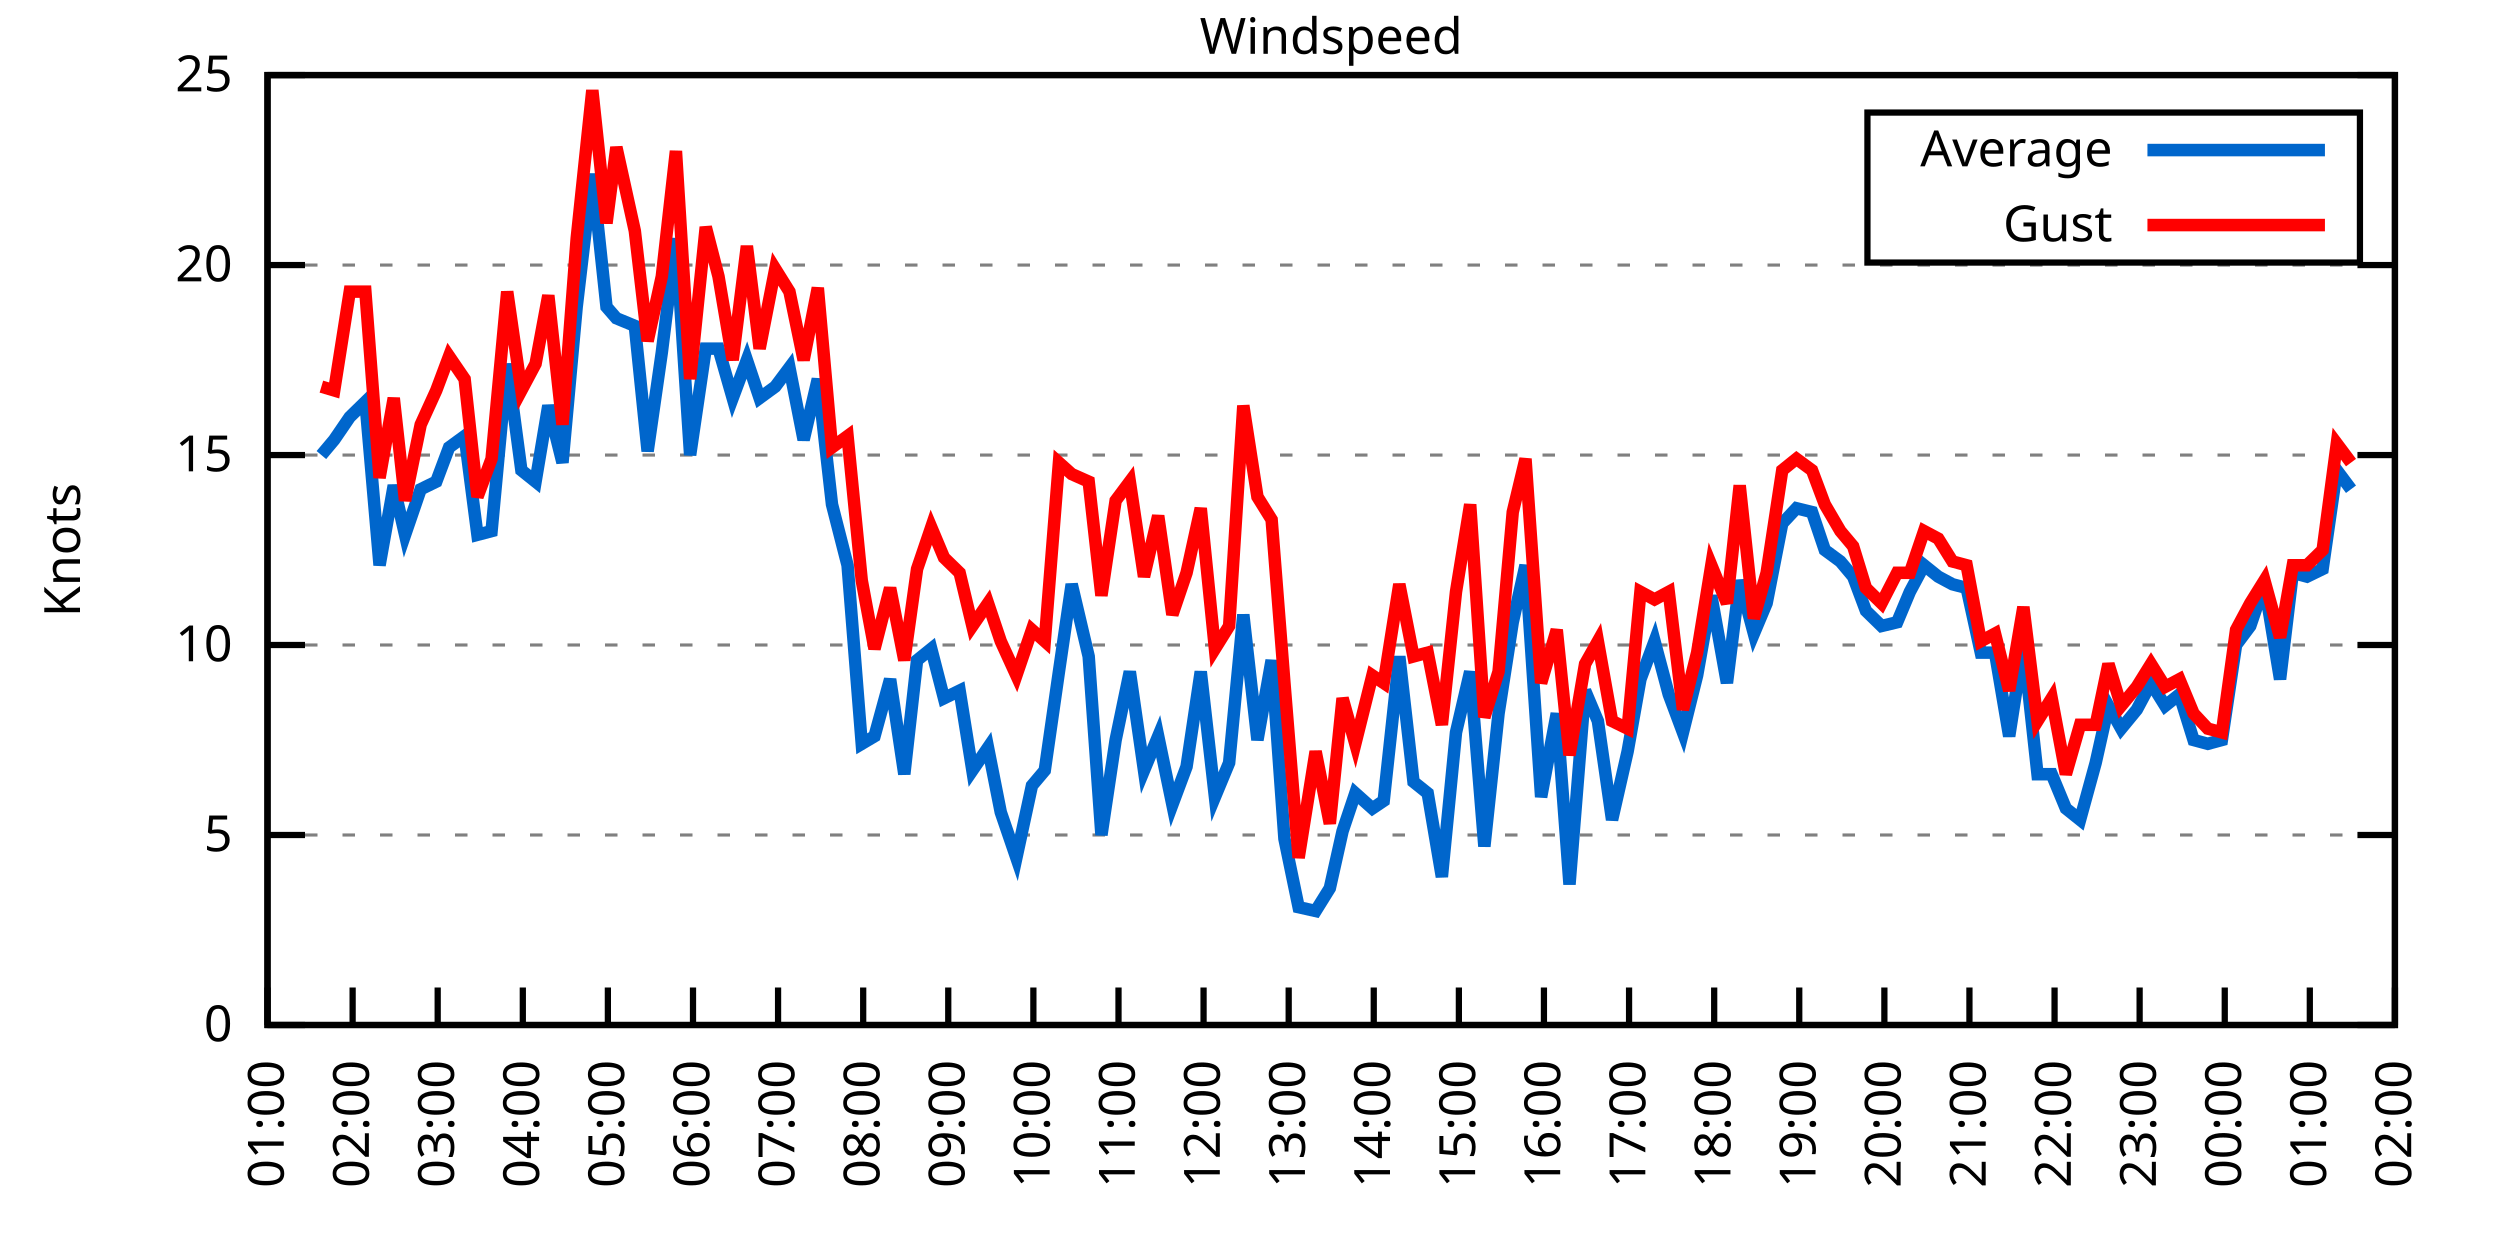
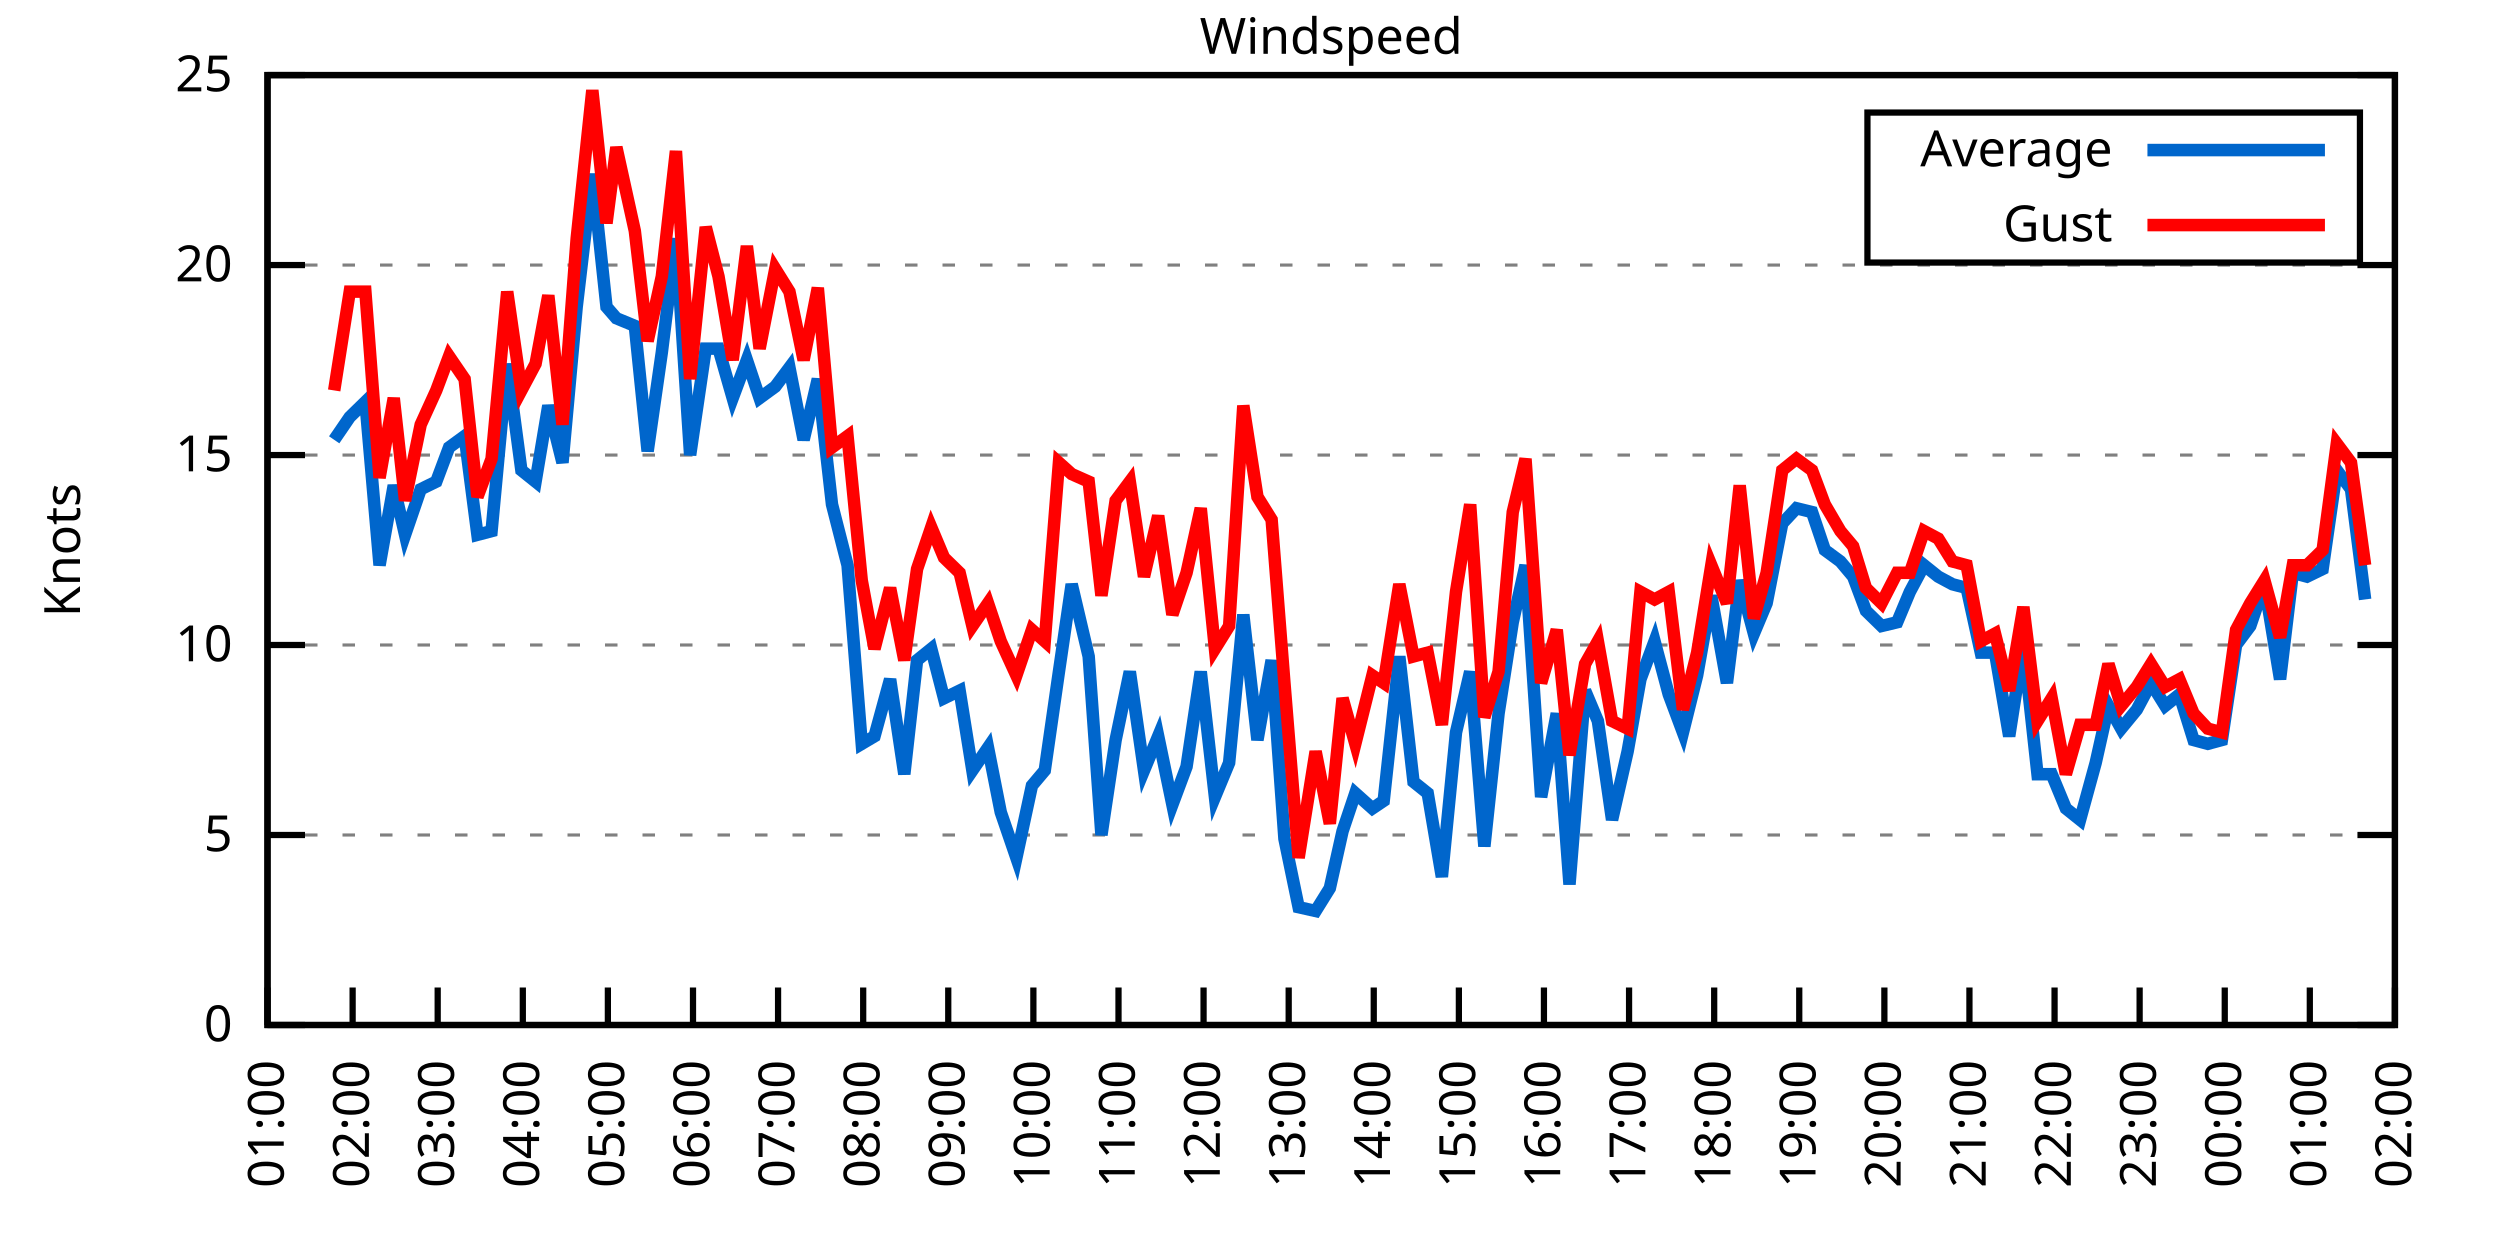
<svg xmlns="http://www.w3.org/2000/svg" xmlns:xlink="http://www.w3.org/1999/xlink" width="400" height="200" viewBox="0 0 400 200">
  <g id="gnuplot_canvas">
    <rect x="0" y="0" width="400" height="200" fill="none" />
    <defs>
      <circle id="gpDot" r="0.5" stroke-width="0.5" stroke="currentColor" />
      <path id="gpPt0" stroke-width="0.333" stroke="currentColor" d="M-1,0 h2 M0,-1 v2" />
      <path id="gpPt1" stroke-width="0.333" stroke="currentColor" d="M-1,-1 L1,1 M1,-1 L-1,1" />
      <path id="gpPt2" stroke-width="0.333" stroke="currentColor" d="M-1,0 L1,0 M0,-1 L0,1 M-1,-1 L1,1 M-1,1 L1,-1" />
      <rect id="gpPt3" stroke-width="0.333" stroke="currentColor" x="-1" y="-1" width="2" height="2" />
      <rect id="gpPt4" stroke-width="0.333" stroke="currentColor" fill="currentColor" x="-1" y="-1" width="2" height="2" />
      <circle id="gpPt5" stroke-width="0.333" stroke="currentColor" cx="0" cy="0" r="1" />
      <use xlink:href="#gpPt5" id="gpPt6" fill="currentColor" stroke="none" />
      <path id="gpPt7" stroke-width="0.333" stroke="currentColor" d="M0,-1.33 L-1.33,0.67 L1.33,0.67 z" />
      <use xlink:href="#gpPt7" id="gpPt8" fill="currentColor" stroke="none" />
      <use xlink:href="#gpPt7" id="gpPt9" stroke="currentColor" transform="rotate(180)" />
      <use xlink:href="#gpPt9" id="gpPt10" fill="currentColor" stroke="none" />
      <use xlink:href="#gpPt3" id="gpPt11" stroke="currentColor" transform="rotate(45)" />
      <use xlink:href="#gpPt11" id="gpPt12" fill="currentColor" stroke="none" />
      <path id="gpPt13" stroke-width="0.333" stroke="currentColor" d="M0,1.330 L1.265,0.411 L0.782,-1.067 L-0.782,-1.076 L-1.265,0.411 z" />
      <use xlink:href="#gpPt13" id="gpPt14" fill="currentColor" stroke="none" />
      <filter id="textbox" filterUnits="objectBoundingBox" x="0" y="0" height="1" width="1">
        <feFlood flood-color="white" flood-opacity="1" result="bgnd" />
        <feComposite in="SourceGraphic" in2="bgnd" operator="atop" />
      </filter>
      <filter id="greybox" filterUnits="objectBoundingBox" x="0" y="0" height="1" width="1">
        <feFlood flood-color="lightgrey" flood-opacity="1" result="grey" />
        <feComposite in="SourceGraphic" in2="grey" operator="atop" />
      </filter>
    </defs>
    <g fill="none" color="white" stroke="currentColor" stroke-width="1.00" stroke-linecap="butt" stroke-linejoin="miter">
</g>
    <g fill="none" color="black" stroke="currentColor" stroke-width="1.00" stroke-linecap="butt" stroke-linejoin="miter">
      <g stroke="none" shape-rendering="crispEdges">
        <polygon fill="rgb(255, 255, 255)" points="42.80,164.00 383.18,164.00 383.18,12.02 42.80,12.02 " />
      </g>
    </g>
    <g fill="none" color="black" stroke="currentColor" stroke-width="1.00" stroke-linecap="butt" stroke-linejoin="miter">
</g>
    <g fill="none" color="black" stroke="black" stroke-width="0.50" stroke-linecap="butt" stroke-linejoin="miter">
</g>
    <g fill="none" color="gray" stroke="currentColor" stroke-width="0.50" stroke-linecap="butt" stroke-linejoin="miter">
      <path stroke="gray" stroke-dasharray="2,4" class="gridline" d="M42.80,164.00 L383.19,164.00  " />
    </g>
    <g fill="none" color="gray" stroke="gray" stroke-width="1.00" stroke-linecap="butt" stroke-linejoin="miter">
</g>
    <g fill="none" color="black" stroke="currentColor" stroke-width="1.00" stroke-linecap="butt" stroke-linejoin="miter">
      <path stroke="black" d="M42.80,164.00 L48.80,164.00 M383.19,164.00 L377.19,164.00  " />
      <g transform="translate(37.20,166.60)" stroke="none" fill="black" font-family="Sans" font-size="8.00" text-anchor="end">
        <text>
          <tspan font-family="Sans"> 0</tspan>
        </text>
      </g>
    </g>
    <g fill="none" color="black" stroke="currentColor" stroke-width="1.00" stroke-linecap="butt" stroke-linejoin="miter">
</g>
    <g fill="none" color="black" stroke="black" stroke-width="0.50" stroke-linecap="butt" stroke-linejoin="miter">
</g>
    <g fill="none" color="gray" stroke="currentColor" stroke-width="0.50" stroke-linecap="butt" stroke-linejoin="miter">
      <path stroke="gray" stroke-dasharray="2,4" class="gridline" d="M42.80,133.60 L383.19,133.60  " />
    </g>
    <g fill="none" color="gray" stroke="gray" stroke-width="1.00" stroke-linecap="butt" stroke-linejoin="miter">
</g>
    <g fill="none" color="black" stroke="currentColor" stroke-width="1.00" stroke-linecap="butt" stroke-linejoin="miter">
      <path stroke="black" d="M42.80,133.60 L48.80,133.60 M383.19,133.60 L377.19,133.60  " />
      <g transform="translate(37.20,136.20)" stroke="none" fill="black" font-family="Sans" font-size="8.00" text-anchor="end">
        <text>
          <tspan font-family="Sans"> 5</tspan>
        </text>
      </g>
    </g>
    <g fill="none" color="black" stroke="currentColor" stroke-width="1.00" stroke-linecap="butt" stroke-linejoin="miter">
</g>
    <g fill="none" color="black" stroke="black" stroke-width="0.50" stroke-linecap="butt" stroke-linejoin="miter">
</g>
    <g fill="none" color="gray" stroke="currentColor" stroke-width="0.50" stroke-linecap="butt" stroke-linejoin="miter">
      <path stroke="gray" stroke-dasharray="2,4" class="gridline" d="M42.80,103.20 L383.19,103.20  " />
    </g>
    <g fill="none" color="gray" stroke="gray" stroke-width="1.00" stroke-linecap="butt" stroke-linejoin="miter">
</g>
    <g fill="none" color="black" stroke="currentColor" stroke-width="1.00" stroke-linecap="butt" stroke-linejoin="miter">
      <path stroke="black" d="M42.80,103.20 L48.80,103.20 M383.19,103.20 L377.19,103.20  " />
      <g transform="translate(37.20,105.80)" stroke="none" fill="black" font-family="Sans" font-size="8.00" text-anchor="end">
        <text>
          <tspan font-family="Sans"> 10</tspan>
        </text>
      </g>
    </g>
    <g fill="none" color="black" stroke="currentColor" stroke-width="1.00" stroke-linecap="butt" stroke-linejoin="miter">
</g>
    <g fill="none" color="black" stroke="black" stroke-width="0.50" stroke-linecap="butt" stroke-linejoin="miter">
</g>
    <g fill="none" color="gray" stroke="currentColor" stroke-width="0.50" stroke-linecap="butt" stroke-linejoin="miter">
      <path stroke="gray" stroke-dasharray="2,4" class="gridline" d="M42.80,72.81 L383.19,72.81  " />
    </g>
    <g fill="none" color="gray" stroke="gray" stroke-width="1.00" stroke-linecap="butt" stroke-linejoin="miter">
</g>
    <g fill="none" color="black" stroke="currentColor" stroke-width="1.00" stroke-linecap="butt" stroke-linejoin="miter">
      <path stroke="black" d="M42.80,72.81 L48.80,72.81 M383.19,72.81 L377.19,72.81  " />
      <g transform="translate(37.20,75.41)" stroke="none" fill="black" font-family="Sans" font-size="8.00" text-anchor="end">
        <text>
          <tspan font-family="Sans"> 15</tspan>
        </text>
      </g>
    </g>
    <g fill="none" color="black" stroke="currentColor" stroke-width="1.00" stroke-linecap="butt" stroke-linejoin="miter">
</g>
    <g fill="none" color="black" stroke="black" stroke-width="0.50" stroke-linecap="butt" stroke-linejoin="miter">
</g>
    <g fill="none" color="gray" stroke="currentColor" stroke-width="0.50" stroke-linecap="butt" stroke-linejoin="miter">
      <path stroke="gray" stroke-dasharray="2,4" class="gridline" d="M42.80,42.41 L383.19,42.41  " />
    </g>
    <g fill="none" color="gray" stroke="gray" stroke-width="1.00" stroke-linecap="butt" stroke-linejoin="miter">
</g>
    <g fill="none" color="black" stroke="currentColor" stroke-width="1.00" stroke-linecap="butt" stroke-linejoin="miter">
      <path stroke="black" d="M42.80,42.41 L48.80,42.41 M383.19,42.41 L377.19,42.41  " />
      <g transform="translate(37.20,45.01)" stroke="none" fill="black" font-family="Sans" font-size="8.00" text-anchor="end">
        <text>
          <tspan font-family="Sans"> 20</tspan>
        </text>
      </g>
    </g>
    <g fill="none" color="black" stroke="currentColor" stroke-width="1.00" stroke-linecap="butt" stroke-linejoin="miter">
</g>
    <g fill="none" color="black" stroke="black" stroke-width="0.50" stroke-linecap="butt" stroke-linejoin="miter">
</g>
    <g fill="none" color="gray" stroke="currentColor" stroke-width="0.50" stroke-linecap="butt" stroke-linejoin="miter">
      <path stroke="gray" stroke-dasharray="2,4" class="gridline" d="M42.80,12.01 L383.19,12.01  " />
    </g>
    <g fill="none" color="gray" stroke="gray" stroke-width="1.00" stroke-linecap="butt" stroke-linejoin="miter">
</g>
    <g fill="none" color="black" stroke="currentColor" stroke-width="1.00" stroke-linecap="butt" stroke-linejoin="miter">
      <path stroke="black" d="M42.80,12.01 L48.80,12.01 M383.19,12.01 L377.19,12.01  " />
      <g transform="translate(37.20,14.61)" stroke="none" fill="black" font-family="Sans" font-size="8.00" text-anchor="end">
        <text>
          <tspan font-family="Sans"> 25</tspan>
        </text>
      </g>
    </g>
    <g fill="none" color="black" stroke="currentColor" stroke-width="1.00" stroke-linecap="butt" stroke-linejoin="miter">
      <path stroke="black" d="M42.80,164.00 L42.80,158.00  " />
      <g transform="translate(45.40,169.60) rotate(270.00)" stroke="none" fill="black" font-family="Sans" font-size="8.00" text-anchor="end">
        <text>
          <tspan font-family="Sans">01:00</tspan>
        </text>
      </g>
    </g>
    <g fill="none" color="black" stroke="currentColor" stroke-width="1.00" stroke-linecap="butt" stroke-linejoin="miter">
      <path stroke="black" d="M56.42,164.00 L56.42,158.00  " />
      <g transform="translate(59.02,169.60) rotate(270.00)" stroke="none" fill="black" font-family="Sans" font-size="8.00" text-anchor="end">
        <text>
          <tspan font-family="Sans">02:00</tspan>
        </text>
      </g>
    </g>
    <g fill="none" color="black" stroke="currentColor" stroke-width="1.00" stroke-linecap="butt" stroke-linejoin="miter">
      <path stroke="black" d="M70.03,164.00 L70.03,158.00  " />
      <g transform="translate(72.63,169.60) rotate(270.00)" stroke="none" fill="black" font-family="Sans" font-size="8.00" text-anchor="end">
        <text>
          <tspan font-family="Sans">03:00</tspan>
        </text>
      </g>
    </g>
    <g fill="none" color="black" stroke="currentColor" stroke-width="1.00" stroke-linecap="butt" stroke-linejoin="miter">
      <path stroke="black" d="M83.65,164.00 L83.65,158.00  " />
      <g transform="translate(86.25,169.60) rotate(270.00)" stroke="none" fill="black" font-family="Sans" font-size="8.00" text-anchor="end">
        <text>
          <tspan font-family="Sans">04:00</tspan>
        </text>
      </g>
    </g>
    <g fill="none" color="black" stroke="currentColor" stroke-width="1.00" stroke-linecap="butt" stroke-linejoin="miter">
      <path stroke="black" d="M97.26,164.00 L97.26,158.00  " />
      <g transform="translate(99.86,169.60) rotate(270.00)" stroke="none" fill="black" font-family="Sans" font-size="8.00" text-anchor="end">
        <text>
          <tspan font-family="Sans">05:00</tspan>
        </text>
      </g>
    </g>
    <g fill="none" color="black" stroke="currentColor" stroke-width="1.00" stroke-linecap="butt" stroke-linejoin="miter">
      <path stroke="black" d="M110.88,164.00 L110.88,158.00  " />
      <g transform="translate(113.48,169.60) rotate(270.00)" stroke="none" fill="black" font-family="Sans" font-size="8.00" text-anchor="end">
        <text>
          <tspan font-family="Sans">06:00</tspan>
        </text>
      </g>
    </g>
    <g fill="none" color="black" stroke="currentColor" stroke-width="1.00" stroke-linecap="butt" stroke-linejoin="miter">
      <path stroke="black" d="M124.49,164.00 L124.49,158.00  " />
      <g transform="translate(127.09,169.60) rotate(270.00)" stroke="none" fill="black" font-family="Sans" font-size="8.00" text-anchor="end">
        <text>
          <tspan font-family="Sans">07:00</tspan>
        </text>
      </g>
    </g>
    <g fill="none" color="black" stroke="currentColor" stroke-width="1.00" stroke-linecap="butt" stroke-linejoin="miter">
      <path stroke="black" d="M138.11,164.00 L138.11,158.00  " />
      <g transform="translate(140.71,169.60) rotate(270.00)" stroke="none" fill="black" font-family="Sans" font-size="8.00" text-anchor="end">
        <text>
          <tspan font-family="Sans">08:00</tspan>
        </text>
      </g>
    </g>
    <g fill="none" color="black" stroke="currentColor" stroke-width="1.00" stroke-linecap="butt" stroke-linejoin="miter">
      <path stroke="black" d="M151.72,164.00 L151.72,158.00  " />
      <g transform="translate(154.32,169.60) rotate(270.00)" stroke="none" fill="black" font-family="Sans" font-size="8.00" text-anchor="end">
        <text>
          <tspan font-family="Sans">09:00</tspan>
        </text>
      </g>
    </g>
    <g fill="none" color="black" stroke="currentColor" stroke-width="1.00" stroke-linecap="butt" stroke-linejoin="miter">
      <path stroke="black" d="M165.34,164.00 L165.34,158.00  " />
      <g transform="translate(167.94,169.60) rotate(270.00)" stroke="none" fill="black" font-family="Sans" font-size="8.00" text-anchor="end">
        <text>
          <tspan font-family="Sans">10:00</tspan>
        </text>
      </g>
    </g>
    <g fill="none" color="black" stroke="currentColor" stroke-width="1.00" stroke-linecap="butt" stroke-linejoin="miter">
      <path stroke="black" d="M178.96,164.00 L178.96,158.00  " />
      <g transform="translate(181.56,169.60) rotate(270.00)" stroke="none" fill="black" font-family="Sans" font-size="8.00" text-anchor="end">
        <text>
          <tspan font-family="Sans">11:00</tspan>
        </text>
      </g>
    </g>
    <g fill="none" color="black" stroke="currentColor" stroke-width="1.00" stroke-linecap="butt" stroke-linejoin="miter">
      <path stroke="black" d="M192.57,164.00 L192.57,158.00  " />
      <g transform="translate(195.17,169.60) rotate(270.00)" stroke="none" fill="black" font-family="Sans" font-size="8.00" text-anchor="end">
        <text>
          <tspan font-family="Sans">12:00</tspan>
        </text>
      </g>
    </g>
    <g fill="none" color="black" stroke="currentColor" stroke-width="1.00" stroke-linecap="butt" stroke-linejoin="miter">
      <path stroke="black" d="M206.19,164.00 L206.19,158.00  " />
      <g transform="translate(208.79,169.60) rotate(270.00)" stroke="none" fill="black" font-family="Sans" font-size="8.00" text-anchor="end">
        <text>
          <tspan font-family="Sans">13:00</tspan>
        </text>
      </g>
    </g>
    <g fill="none" color="black" stroke="currentColor" stroke-width="1.00" stroke-linecap="butt" stroke-linejoin="miter">
      <path stroke="black" d="M219.80,164.00 L219.80,158.00  " />
      <g transform="translate(222.40,169.60) rotate(270.00)" stroke="none" fill="black" font-family="Sans" font-size="8.00" text-anchor="end">
        <text>
          <tspan font-family="Sans">14:00</tspan>
        </text>
      </g>
    </g>
    <g fill="none" color="black" stroke="currentColor" stroke-width="1.00" stroke-linecap="butt" stroke-linejoin="miter">
      <path stroke="black" d="M233.42,164.00 L233.42,158.00  " />
      <g transform="translate(236.02,169.60) rotate(270.00)" stroke="none" fill="black" font-family="Sans" font-size="8.00" text-anchor="end">
        <text>
          <tspan font-family="Sans">15:00</tspan>
        </text>
      </g>
    </g>
    <g fill="none" color="black" stroke="currentColor" stroke-width="1.00" stroke-linecap="butt" stroke-linejoin="miter">
      <path stroke="black" d="M247.03,164.00 L247.03,158.00  " />
      <g transform="translate(249.63,169.60) rotate(270.00)" stroke="none" fill="black" font-family="Sans" font-size="8.00" text-anchor="end">
        <text>
          <tspan font-family="Sans">16:00</tspan>
        </text>
      </g>
    </g>
    <g fill="none" color="black" stroke="currentColor" stroke-width="1.00" stroke-linecap="butt" stroke-linejoin="miter">
      <path stroke="black" d="M260.65,164.00 L260.65,158.00  " />
      <g transform="translate(263.25,169.60) rotate(270.00)" stroke="none" fill="black" font-family="Sans" font-size="8.00" text-anchor="end">
        <text>
          <tspan font-family="Sans">17:00</tspan>
        </text>
      </g>
    </g>
    <g fill="none" color="black" stroke="currentColor" stroke-width="1.00" stroke-linecap="butt" stroke-linejoin="miter">
      <path stroke="black" d="M274.27,164.00 L274.27,158.00  " />
      <g transform="translate(276.87,169.60) rotate(270.00)" stroke="none" fill="black" font-family="Sans" font-size="8.00" text-anchor="end">
        <text>
          <tspan font-family="Sans">18:00</tspan>
        </text>
      </g>
    </g>
    <g fill="none" color="black" stroke="currentColor" stroke-width="1.00" stroke-linecap="butt" stroke-linejoin="miter">
      <path stroke="black" d="M287.88,164.00 L287.88,158.00  " />
      <g transform="translate(290.48,169.60) rotate(270.00)" stroke="none" fill="black" font-family="Sans" font-size="8.00" text-anchor="end">
        <text>
          <tspan font-family="Sans">19:00</tspan>
        </text>
      </g>
    </g>
    <g fill="none" color="black" stroke="currentColor" stroke-width="1.00" stroke-linecap="butt" stroke-linejoin="miter">
      <path stroke="black" d="M301.50,164.00 L301.50,158.00  " />
      <g transform="translate(304.10,169.60) rotate(270.00)" stroke="none" fill="black" font-family="Sans" font-size="8.00" text-anchor="end">
        <text>
          <tspan font-family="Sans">20:00</tspan>
        </text>
      </g>
    </g>
    <g fill="none" color="black" stroke="currentColor" stroke-width="1.00" stroke-linecap="butt" stroke-linejoin="miter">
      <path stroke="black" d="M315.11,164.00 L315.11,158.00  " />
      <g transform="translate(317.71,169.60) rotate(270.00)" stroke="none" fill="black" font-family="Sans" font-size="8.00" text-anchor="end">
        <text>
          <tspan font-family="Sans">21:00</tspan>
        </text>
      </g>
    </g>
    <g fill="none" color="black" stroke="currentColor" stroke-width="1.00" stroke-linecap="butt" stroke-linejoin="miter">
      <path stroke="black" d="M328.73,164.00 L328.73,158.00  " />
      <g transform="translate(331.33,169.60) rotate(270.00)" stroke="none" fill="black" font-family="Sans" font-size="8.00" text-anchor="end">
        <text>
          <tspan font-family="Sans">22:00</tspan>
        </text>
      </g>
    </g>
    <g fill="none" color="black" stroke="currentColor" stroke-width="1.00" stroke-linecap="butt" stroke-linejoin="miter">
      <path stroke="black" d="M342.34,164.00 L342.34,158.00  " />
      <g transform="translate(344.94,169.60) rotate(270.00)" stroke="none" fill="black" font-family="Sans" font-size="8.00" text-anchor="end">
        <text>
          <tspan font-family="Sans">23:00</tspan>
        </text>
      </g>
    </g>
    <g fill="none" color="black" stroke="currentColor" stroke-width="1.00" stroke-linecap="butt" stroke-linejoin="miter">
      <path stroke="black" d="M355.96,164.00 L355.96,158.00  " />
      <g transform="translate(358.56,169.60) rotate(270.00)" stroke="none" fill="black" font-family="Sans" font-size="8.00" text-anchor="end">
        <text>
          <tspan font-family="Sans">00:00</tspan>
        </text>
      </g>
    </g>
    <g fill="none" color="black" stroke="currentColor" stroke-width="1.00" stroke-linecap="butt" stroke-linejoin="miter">
      <path stroke="black" d="M369.57,164.00 L369.57,158.00  " />
      <g transform="translate(372.17,169.60) rotate(270.00)" stroke="none" fill="black" font-family="Sans" font-size="8.00" text-anchor="end">
        <text>
          <tspan font-family="Sans">01:00</tspan>
        </text>
      </g>
    </g>
    <g fill="none" color="black" stroke="currentColor" stroke-width="1.00" stroke-linecap="butt" stroke-linejoin="miter">
      <path stroke="black" d="M383.19,164.00 L383.19,158.00  " />
      <g transform="translate(385.79,169.60) rotate(270.00)" stroke="none" fill="black" font-family="Sans" font-size="8.00" text-anchor="end">
        <text>
          <tspan font-family="Sans">02:00</tspan>
        </text>
      </g>
    </g>
    <g fill="none" color="black" stroke="currentColor" stroke-width="1.00" stroke-linecap="butt" stroke-linejoin="miter">
</g>
    <g fill="none" color="black" stroke="currentColor" stroke-width="1.00" stroke-linecap="butt" stroke-linejoin="miter">
      <path stroke="black" d="M42.80,12.01 L42.80,164.00 L383.19,164.00 L383.19,12.01 L42.80,12.01 Z  " />
    </g>
    <g fill="none" color="black" stroke="currentColor" stroke-width="1.00" stroke-linecap="butt" stroke-linejoin="miter">
</g>
    <g fill="none" color="black" stroke="currentColor" stroke-width="1.00" stroke-linecap="butt" stroke-linejoin="miter">
      <path stroke="black" d="M298.79,42.01 L298.79,18.01 L377.59,18.01 L377.59,42.01 L298.79,42.01 Z  " />
    </g>
    <g id="Windspeed_plot_1">
      <g fill="none" color="white" stroke="black" stroke-width="2.00" stroke-linecap="butt" stroke-linejoin="miter">
</g>
      <g fill="none" color="black" stroke="currentColor" stroke-width="2.00" stroke-linecap="butt" stroke-linejoin="miter">
        <g transform="translate(337.99,26.61)" stroke="none" fill="black" font-family="Sans" font-size="8.00" text-anchor="end">
          <text>
            <tspan font-family="Sans">Average</tspan>
          </text>
        </g>
      </g>
      <g fill="none" color="black" stroke="currentColor" stroke-width="2.00" stroke-linecap="butt" stroke-linejoin="miter">
-         <path stroke="rgb(  0, 102, 204)" d="M343.59,24.01 L371.99,24.01 M51.42,72.81 L53.47,70.37 L55.96,66.73 L58.46,64.29 L60.73,90.44 L63.00,77.67   L64.81,85.57 L67.31,78.28 L69.80,77.06 L71.85,71.59 L74.34,69.77 L76.39,85.57 L78.65,84.97 L81.15,58.21   L83.42,75.24 L85.69,77.06 L87.73,64.90 L90.00,74.02 L92.27,49.10 L94.77,27.82 L97.04,49.10 L98.62,50.92   L101.57,52.14 L103.62,72.20 L105.89,56.39 L108.15,38.15 L110.42,72.81 L112.92,55.78 L114.96,55.78 L117.23,63.69   L119.50,57.61 L121.54,63.69 L124.04,61.86 L126.31,58.82 L128.58,70.37 L130.85,60.65 L133.12,80.71 L135.61,90.44   L137.88,119.01 L139.92,117.80 L142.42,108.68 L144.69,123.87 L146.73,105.64 L149.00,103.81 L151.04,111.72 L153.54,110.50   L155.58,123.27 L158.08,119.62 L160.12,129.95 L162.62,137.25 L165.11,125.70 L167.16,123.27 L169.43,107.46 L171.47,93.48   L174.19,105.03 L176.23,133.60 L178.50,118.40 L180.77,107.46 L183.04,123.27 L185.31,117.80 L187.58,128.74 L189.85,122.66   L192.12,107.46 L194.39,127.52 L196.66,122.05 L198.93,98.34 L201.19,118.40 L203.46,105.64 L205.51,134.21 L207.78,145.15   L210.50,145.76 L212.77,142.11 L214.81,132.99 L216.85,126.91 L219.58,129.35 L221.39,128.13 L223.89,105.03 L226.16,125.09   L228.43,126.91 L230.70,140.29 L232.96,117.19 L235.23,107.46 L237.50,135.43 L239.77,114.15 L242.04,99.56 L244.08,90.44   L246.58,127.52 L249.08,114.15 L251.12,141.51 L253.61,110.50 L255.66,115.36 L257.93,131.17 L260.42,120.23 L262.47,108.68   L264.73,102.60 L267.00,111.11 L269.27,117.19 L271.54,108.07 L273.81,95.30 L276.31,109.28 L278.35,92.87 L280.62,101.38   L282.66,96.52 L285.16,83.75 L287.43,81.32 L289.92,81.93 L291.97,88.00 L294.46,89.83 L296.50,92.26 L298.55,97.73   L301.04,100.16 L303.54,99.56 L305.58,94.69 L307.85,90.44 L310.12,92.26 L312.39,93.48 L314.66,94.08 L316.93,104.42   L319.20,104.42 L321.47,117.80 L323.74,103.20 L326.00,123.87 L328.27,123.87 L330.54,129.35 L332.81,131.17 L335.31,122.05   L337.35,112.93 L339.39,116.58 L341.89,113.54 L344.16,109.28 L346.43,112.93 L348.70,111.11 L350.97,118.40 L353.24,119.01   L355.50,118.40 L357.77,103.20 L360.04,100.16 L362.31,93.48 L364.81,108.68 L366.85,91.65 L369.12,92.26 L371.62,91.04   L373.89,75.24 L376.16,78.28  " />
+         <path stroke="rgb(  0, 102, 204)" d="M343.59,24.01 L371.99,24.01 M53.47,70.37 L55.96,66.73 L58.46,64.29 L60.73,90.44 L63.00,77.67 L64.81,85.57   L67.31,78.28 L69.80,77.06 L71.85,71.59 L74.34,69.77 L76.39,85.57 L78.65,84.97 L81.15,58.21 L83.42,75.24   L85.69,77.06 L87.73,64.90 L90.00,74.02 L92.27,49.10 L94.77,27.82 L97.04,49.10 L98.62,50.92 L101.57,52.14   L103.62,72.20 L105.89,56.39 L108.15,38.15 L110.42,72.81 L112.92,55.78 L114.96,55.78 L117.23,63.69 L119.50,57.61   L121.54,63.69 L124.04,61.86 L126.31,58.82 L128.58,70.37 L130.85,60.65 L133.12,80.71 L135.61,90.44 L137.88,119.01   L139.92,117.80 L142.42,108.68 L144.69,123.87 L146.73,105.64 L149.00,103.81 L151.04,111.72 L153.54,110.50 L155.58,123.27   L158.08,119.62 L160.12,129.95 L162.62,137.25 L165.11,125.70 L167.16,123.27 L169.43,107.46 L171.47,93.48 L174.19,105.03   L176.23,133.60 L178.50,118.40 L180.77,107.46 L183.04,123.27 L185.31,117.80 L187.58,128.74 L189.85,122.66 L192.12,107.46   L194.39,127.52 L196.66,122.05 L198.93,98.34 L201.19,118.40 L203.46,105.64 L205.51,134.21 L207.78,145.15 L210.50,145.76   L212.77,142.11 L214.81,132.99 L216.85,126.91 L219.58,129.35 L221.39,128.13 L223.89,105.03 L226.16,125.09 L228.43,126.91   L230.70,140.29 L232.96,117.19 L235.23,107.46 L237.50,135.43 L239.77,114.15 L242.04,99.56 L244.08,90.44 L246.58,127.52   L249.08,114.15 L251.12,141.51 L253.61,110.50 L255.66,115.36 L257.93,131.17 L260.42,120.23 L262.47,108.68 L264.73,102.60   L267.00,111.11 L269.27,117.19 L271.54,108.07 L273.81,95.30 L276.31,109.28 L278.35,92.87 L280.62,101.38 L282.66,96.52   L285.16,83.75 L287.43,81.32 L289.92,81.93 L291.97,88.00 L294.46,89.83 L296.50,92.26 L298.55,97.73 L301.04,100.16   L303.54,99.56 L305.58,94.69 L307.85,90.44 L310.12,92.26 L312.39,93.48 L314.66,94.08 L316.93,104.42 L319.20,104.42   L321.47,117.80 L323.74,103.20 L326.00,123.87 L328.27,123.87 L330.54,129.35 L332.81,131.17 L335.31,122.05 L337.35,112.93   L339.39,116.58 L341.89,113.54 L344.16,109.28 L346.43,112.93 L348.70,111.11 L350.97,118.40 L353.24,119.01 L355.50,118.40   L357.77,103.20 L360.04,100.16 L362.31,93.48 L364.81,108.68 L366.85,91.65 L369.12,92.26 L371.62,91.04 L373.89,75.24   L376.16,78.28 L378.42,95.91  " />
      </g>
    </g>
    <g id="Windspeed_plot_2">
      <g fill="none" color="black" stroke="currentColor" stroke-width="2.00" stroke-linecap="butt" stroke-linejoin="miter">
        <g transform="translate(337.99,38.61)" stroke="none" fill="black" font-family="Sans" font-size="8.00" text-anchor="end">
          <text>
            <tspan font-family="Sans">Gust</tspan>
          </text>
        </g>
      </g>
      <g fill="none" color="black" stroke="currentColor" stroke-width="2.00" stroke-linecap="butt" stroke-linejoin="miter">
-         <path stroke="rgb(255,   0,   0)" d="M343.59,36.01 L371.99,36.01 M51.42,61.86 L53.47,62.47 L55.96,46.66 L58.46,46.66 L60.73,76.45 L63.00,63.69   L64.81,80.10 L67.31,67.94 L69.80,62.47 L71.85,57.00 L74.34,60.65 L76.39,79.49 L78.65,73.41 L81.15,46.66   L83.42,62.47 L85.69,58.21 L87.73,47.27 L90.00,67.94 L92.27,38.15 L94.77,14.44 L97.04,35.72 L98.62,23.56   L101.57,36.94 L103.62,54.57 L105.89,44.23 L108.15,24.17 L110.42,60.65 L112.92,36.33 L114.96,44.23 L117.23,57.61   L119.50,39.37 L121.54,55.78 L124.04,43.02 L126.31,46.66 L128.58,57.61 L130.85,46.06 L133.12,71.59 L135.61,69.77   L137.88,92.87 L139.92,103.81 L142.42,94.08 L144.69,105.64 L146.73,91.04 L149.00,84.36 L151.04,89.22 L153.54,91.65   L155.58,100.16 L158.08,96.52 L160.12,102.60 L162.62,108.07 L165.11,100.77 L167.16,102.60 L169.43,74.02 L171.47,75.85   L174.19,77.06 L176.23,95.30 L178.50,80.10 L180.77,77.06 L183.04,92.26 L185.31,82.53 L187.58,98.34 L189.85,91.65   L192.12,81.32 L194.39,103.81 L196.66,100.16 L198.93,64.90 L201.19,79.49 L203.46,83.14 L205.51,109.28 L207.78,137.25   L210.50,120.23 L212.77,131.78 L214.81,111.72 L216.85,119.01 L219.58,108.07 L221.39,109.28 L223.89,93.48 L226.16,105.03   L228.43,104.42 L230.70,115.97 L232.96,94.69 L235.23,80.71 L237.50,114.76 L239.77,107.46 L242.04,81.93 L244.08,73.41   L246.58,109.28 L249.08,100.77 L251.12,120.83 L253.61,106.24 L255.66,102.60 L257.93,115.36 L260.42,116.58 L262.47,94.69   L264.73,95.91 L267.00,94.69 L269.27,113.54 L271.54,104.42 L273.81,90.44 L276.31,96.52 L278.35,77.67 L280.62,98.95   L282.66,91.65 L285.16,75.24 L287.43,73.41 L289.92,75.24 L291.97,80.71 L294.46,84.97 L296.50,87.40 L298.55,94.08   L301.04,96.52 L303.54,91.65 L305.58,91.65 L307.85,84.97 L310.12,86.18 L312.39,89.83 L314.66,90.44 L316.93,102.60   L319.20,101.38 L321.47,110.50 L323.74,97.12 L326.00,115.36 L328.27,111.72 L330.54,123.87 L332.81,115.97 L335.31,115.97   L337.35,106.24 L339.39,112.93 L341.89,109.89 L344.16,106.24 L346.43,109.89 L348.70,108.68 L350.97,114.15 L353.24,116.58   L355.50,117.19 L357.77,100.77 L360.04,96.52 L362.31,92.87 L364.81,101.99 L366.85,90.44 L369.12,90.44 L371.62,88.00   L373.89,70.98 L376.16,74.02  " />
+         <path stroke="rgb(255,   0,   0)" d="M343.59,36.01 L371.99,36.01 M53.47,62.47 L55.96,46.66 L58.46,46.66 L60.73,76.45 L63.00,63.69 L64.81,80.10   L67.31,67.94 L69.80,62.47 L71.85,57.00 L74.34,60.65 L76.39,79.49 L78.65,73.41 L81.15,46.66 L83.42,62.47   L85.69,58.21 L87.73,47.27 L90.00,67.94 L92.27,38.15 L94.77,14.44 L97.04,35.72 L98.62,23.56 L101.57,36.94   L103.62,54.57 L105.89,44.23 L108.15,24.17 L110.42,60.65 L112.92,36.33 L114.96,44.23 L117.23,57.61 L119.50,39.37   L121.54,55.78 L124.04,43.02 L126.31,46.66 L128.58,57.61 L130.85,46.06 L133.12,71.59 L135.61,69.77 L137.88,92.87   L139.92,103.81 L142.42,94.08 L144.69,105.64 L146.73,91.04 L149.00,84.36 L151.04,89.22 L153.54,91.65 L155.58,100.16   L158.08,96.52 L160.12,102.60 L162.62,108.07 L165.11,100.77 L167.16,102.60 L169.43,74.02 L171.47,75.85 L174.19,77.06   L176.23,95.30 L178.50,80.10 L180.77,77.06 L183.04,92.26 L185.31,82.53 L187.58,98.34 L189.85,91.65 L192.12,81.32   L194.39,103.81 L196.66,100.16 L198.93,64.90 L201.19,79.49 L203.46,83.14 L205.51,109.28 L207.78,137.25 L210.50,120.23   L212.77,131.78 L214.81,111.72 L216.85,119.01 L219.58,108.07 L221.39,109.28 L223.89,93.48 L226.16,105.03 L228.43,104.42   L230.70,115.97 L232.96,94.69 L235.23,80.71 L237.50,114.76 L239.77,107.46 L242.04,81.93 L244.08,73.41 L246.58,109.28   L249.08,100.77 L251.12,120.83 L253.61,106.24 L255.66,102.60 L257.93,115.36 L260.42,116.58 L262.47,94.69 L264.73,95.91   L267.00,94.69 L269.27,113.54 L271.54,104.42 L273.81,90.44 L276.31,96.52 L278.35,77.67 L280.62,98.95 L282.66,91.65   L285.16,75.24 L287.43,73.41 L289.92,75.24 L291.97,80.71 L294.46,84.97 L296.50,87.40 L298.55,94.08 L301.04,96.52   L303.54,91.65 L305.58,91.65 L307.85,84.97 L310.12,86.18 L312.39,89.83 L314.66,90.44 L316.93,102.60 L319.20,101.38   L321.47,110.50 L323.74,97.12 L326.00,115.36 L328.27,111.72 L330.54,123.87 L332.81,115.97 L335.31,115.97 L337.35,106.24   L339.39,112.93 L341.89,109.89 L344.16,106.24 L346.43,109.89 L348.70,108.68 L350.97,114.15 L353.24,116.58 L355.50,117.19   L357.77,100.77 L360.04,96.52 L362.31,92.87 L364.81,101.99 L366.85,90.44 L369.12,90.44 L371.62,88.00 L373.89,70.98   L376.16,74.02 L378.42,90.44  " />
      </g>
    </g>
    <g fill="none" color="black" stroke="currentColor" stroke-width="2.00" stroke-linecap="butt" stroke-linejoin="miter">
</g>
    <g fill="none" color="black" stroke="black" stroke-width="1.00" stroke-linecap="butt" stroke-linejoin="miter">
</g>
    <g fill="none" color="black" stroke="currentColor" stroke-width="1.00" stroke-linecap="butt" stroke-linejoin="miter">
      <path stroke="black" d="M42.80,12.01 L42.80,164.00 L383.19,164.00 L383.19,12.01 L42.80,12.01 Z  " />
      <g transform="translate(12.80,88.01) rotate(270.00)" stroke="none" fill="black" font-family="Sans" font-size="8.00" text-anchor="middle">
        <text>
          <tspan font-family="Sans">Knots</tspan>
        </text>
      </g>
    </g>
    <g fill="none" color="black" stroke="currentColor" stroke-width="1.00" stroke-linecap="butt" stroke-linejoin="miter">
</g>
    <g fill="none" color="black" stroke="currentColor" stroke-width="1.00" stroke-linecap="butt" stroke-linejoin="miter">
      <g transform="translate(212.99,8.61)" stroke="none" fill="black" font-family="Sans" font-size="8.00" text-anchor="middle">
        <text>
          <tspan font-family="Sans">Windspeed</tspan>
        </text>
      </g>
    </g>
    <g fill="none" color="black" stroke="currentColor" stroke-width="1.00" stroke-linecap="butt" stroke-linejoin="miter">
</g>
  </g>
</svg>
